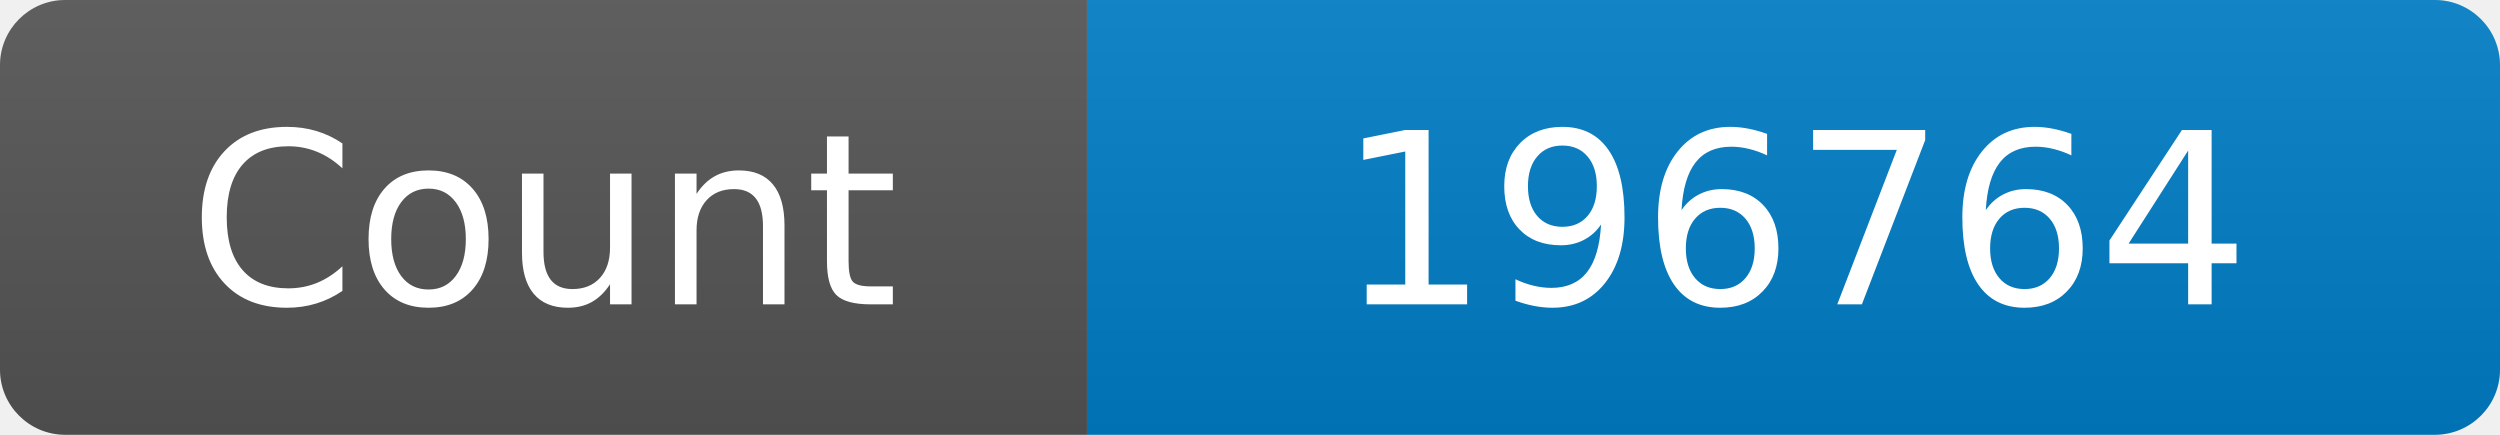
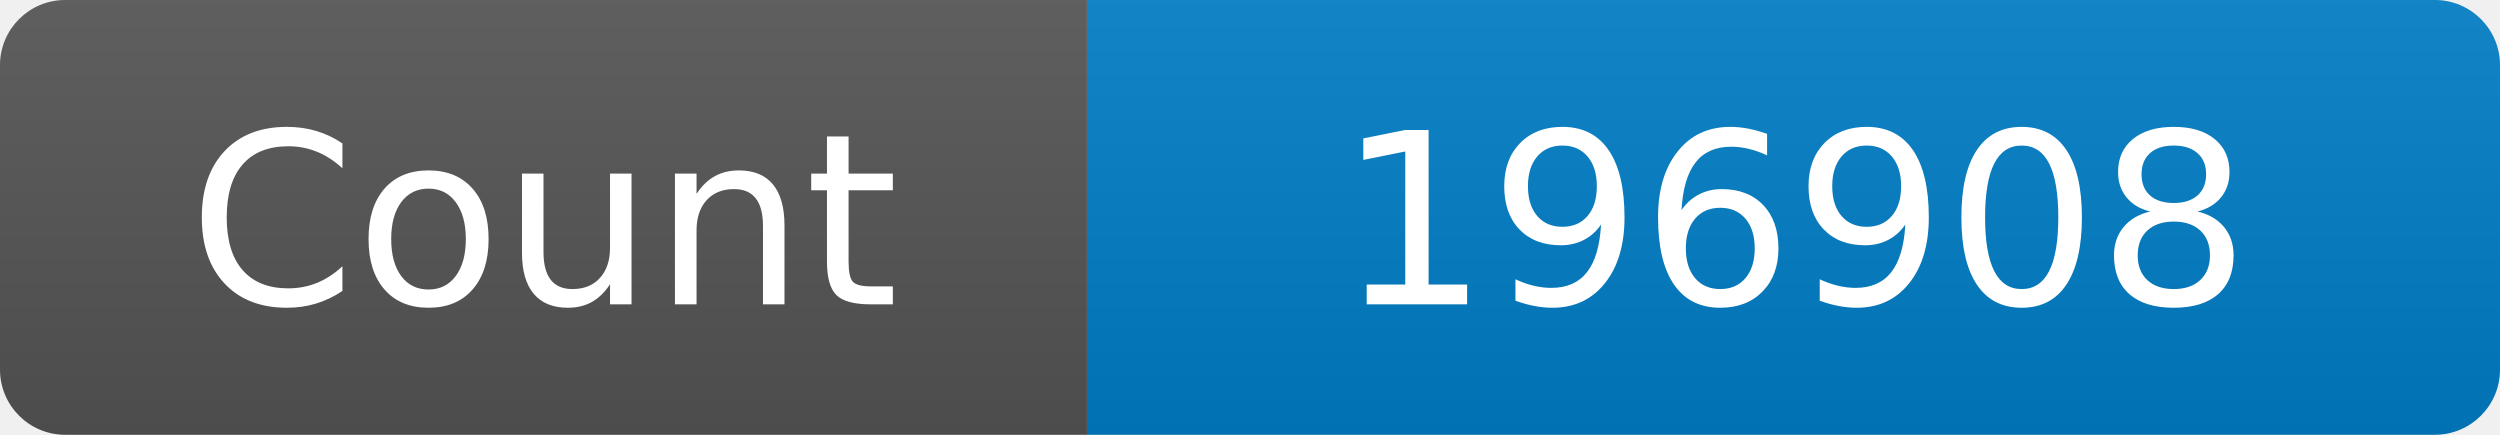
<svg xmlns="http://www.w3.org/2000/svg" width="115" height="20" role="img" aria-label="Maintained?: yes">
  <linearGradient id="s" x2="0" y2="100%">
    <stop offset="0" stop-color="#bbb" stop-opacity=".1" />
    <stop offset="1" stop-opacity=".1" />
  </linearGradient>
  <clipPath id="r">
    <rect width="115" height="20" rx="3" fill="#fff" />
  </clipPath>
  <g clip-path="url(#r)">
    <rect width="50" height="20" fill="#555" />
    <rect x="50" width="160" height="20" fill="#007ec6" />
    <rect width="115" height="20" fill="url(#s)" />
  </g>
  <g fill="#fff" text-anchor="middle" font-family="Verdana,Geneva,DejaVu Sans,sans-serif" font-size="110">
    <text x="250" y="140" transform="scale(.1)" fill="#fff">Count</text>
-     <text x="825" y="140" transform="scale(.1)" fill="#fff">196764</text>
+     <text x="825" y="140" transform="scale(.1)" fill="#fff">196908</text>
  </g>
</svg>
